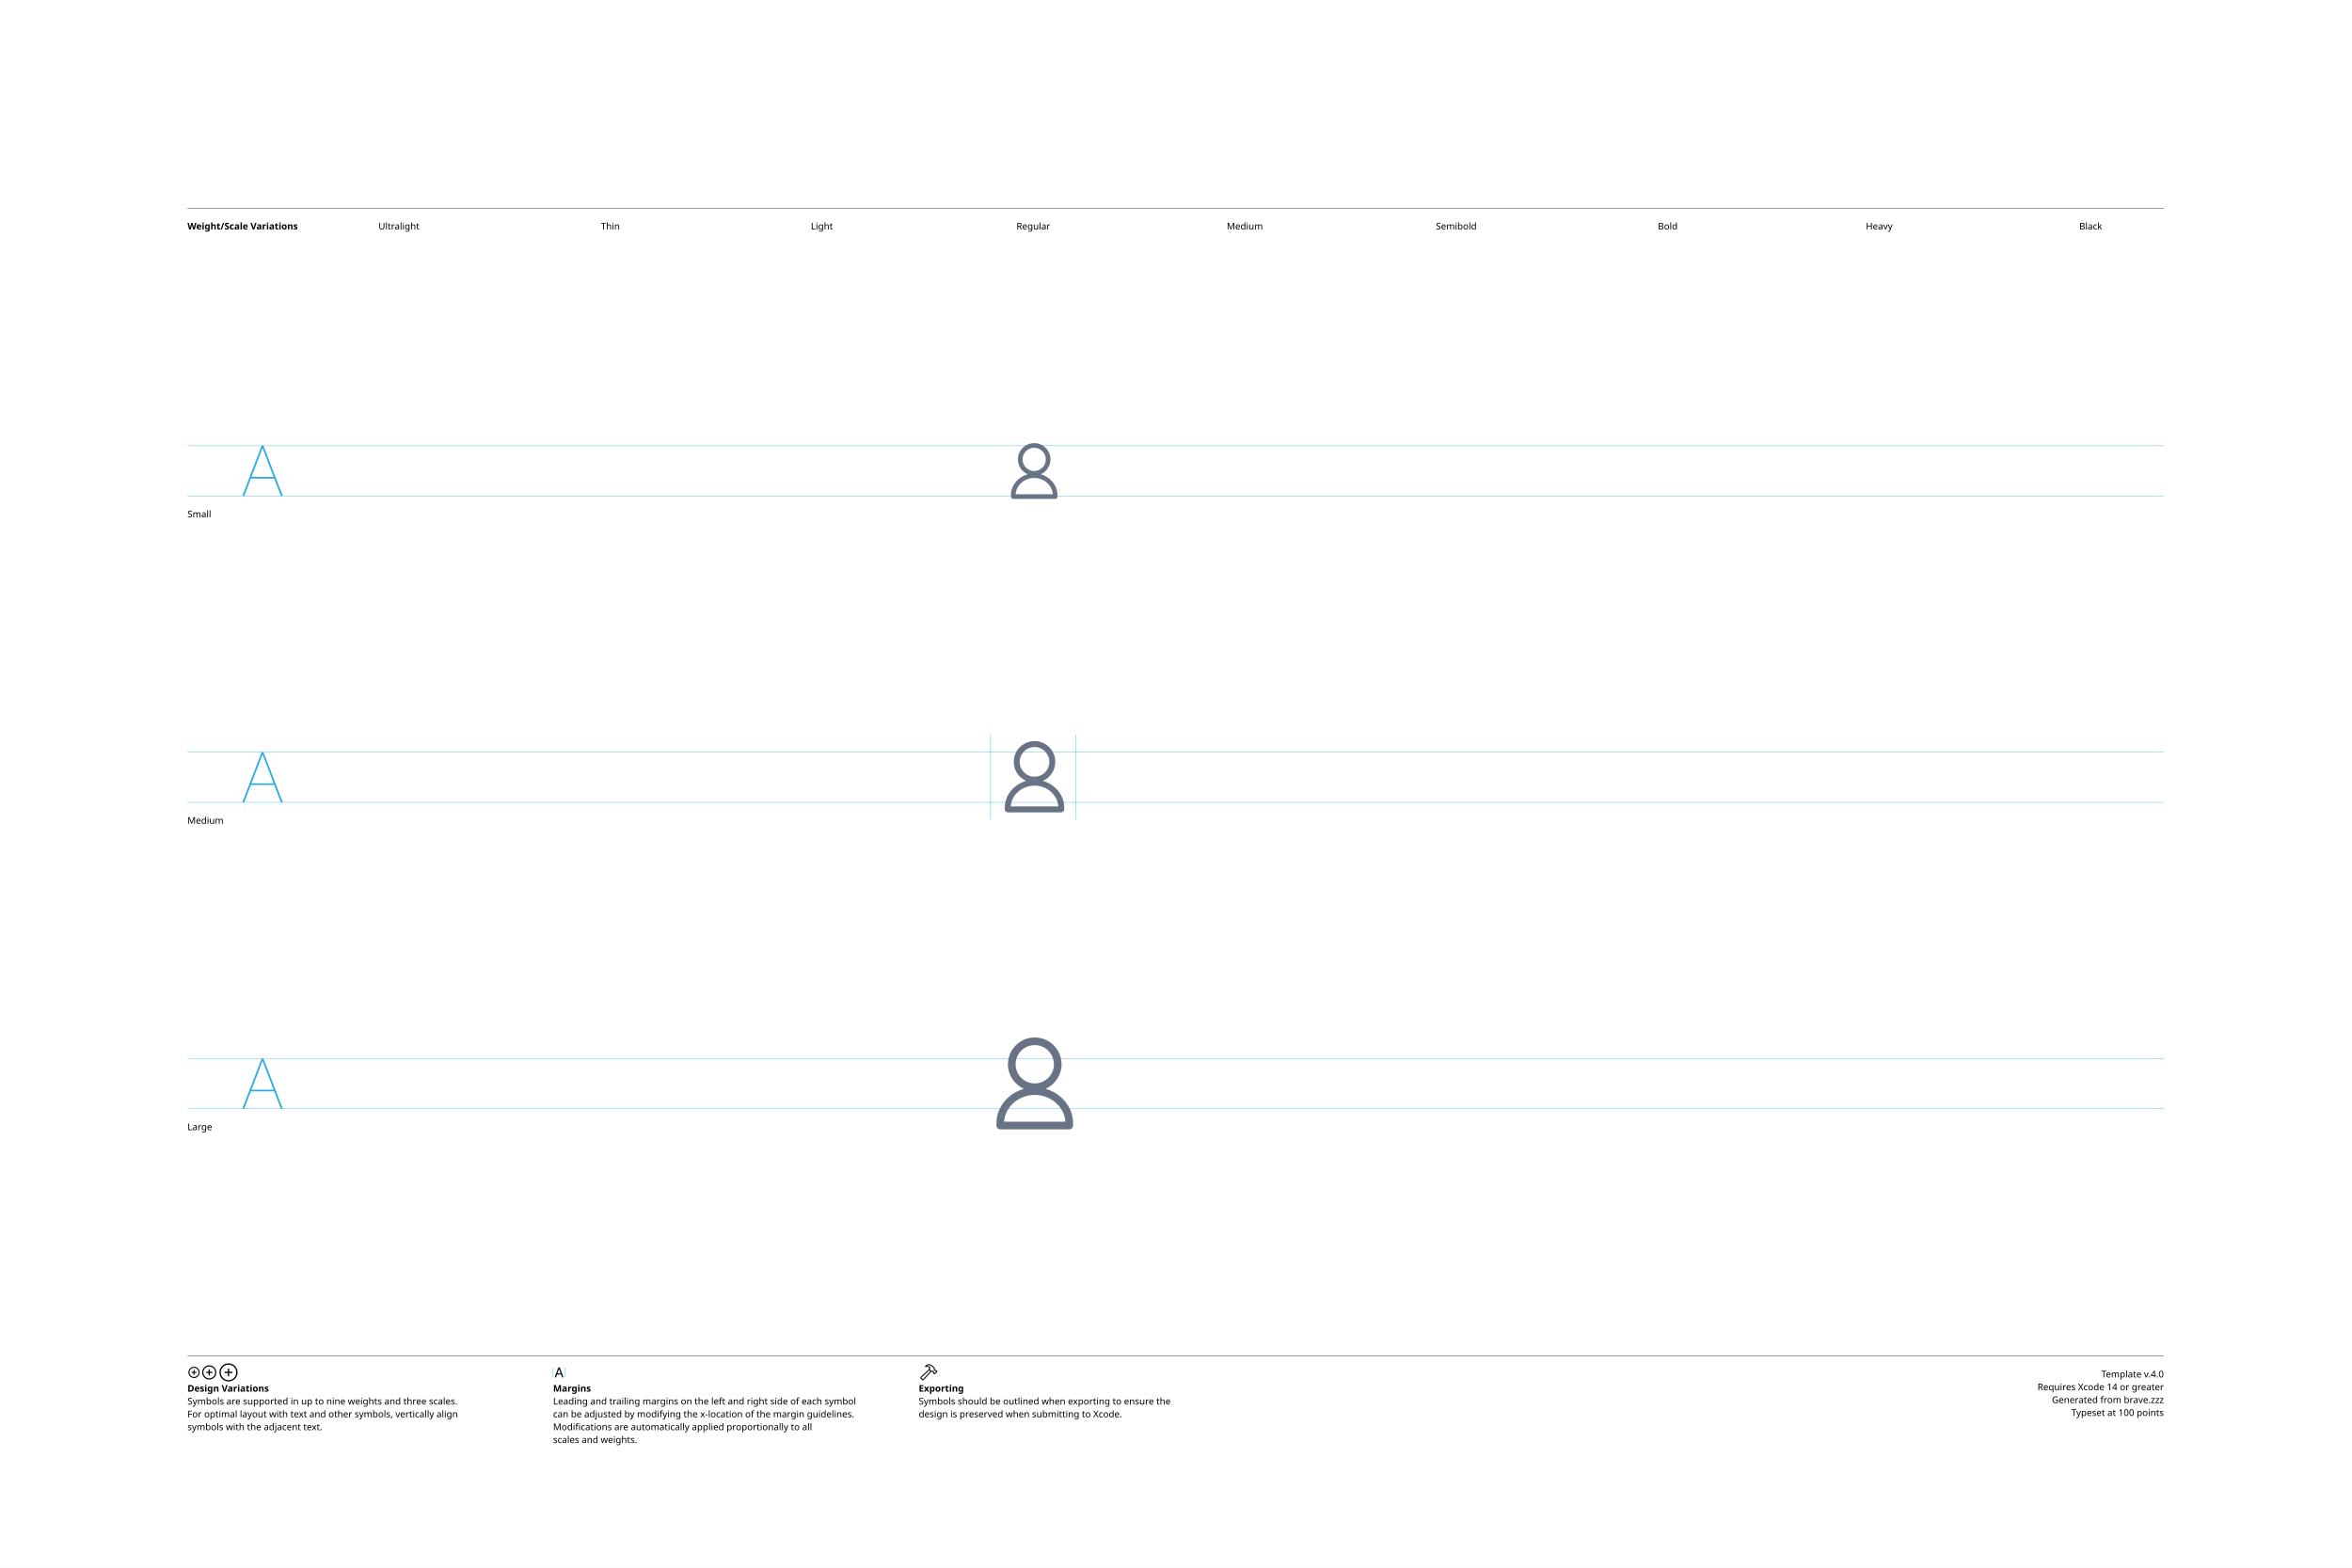
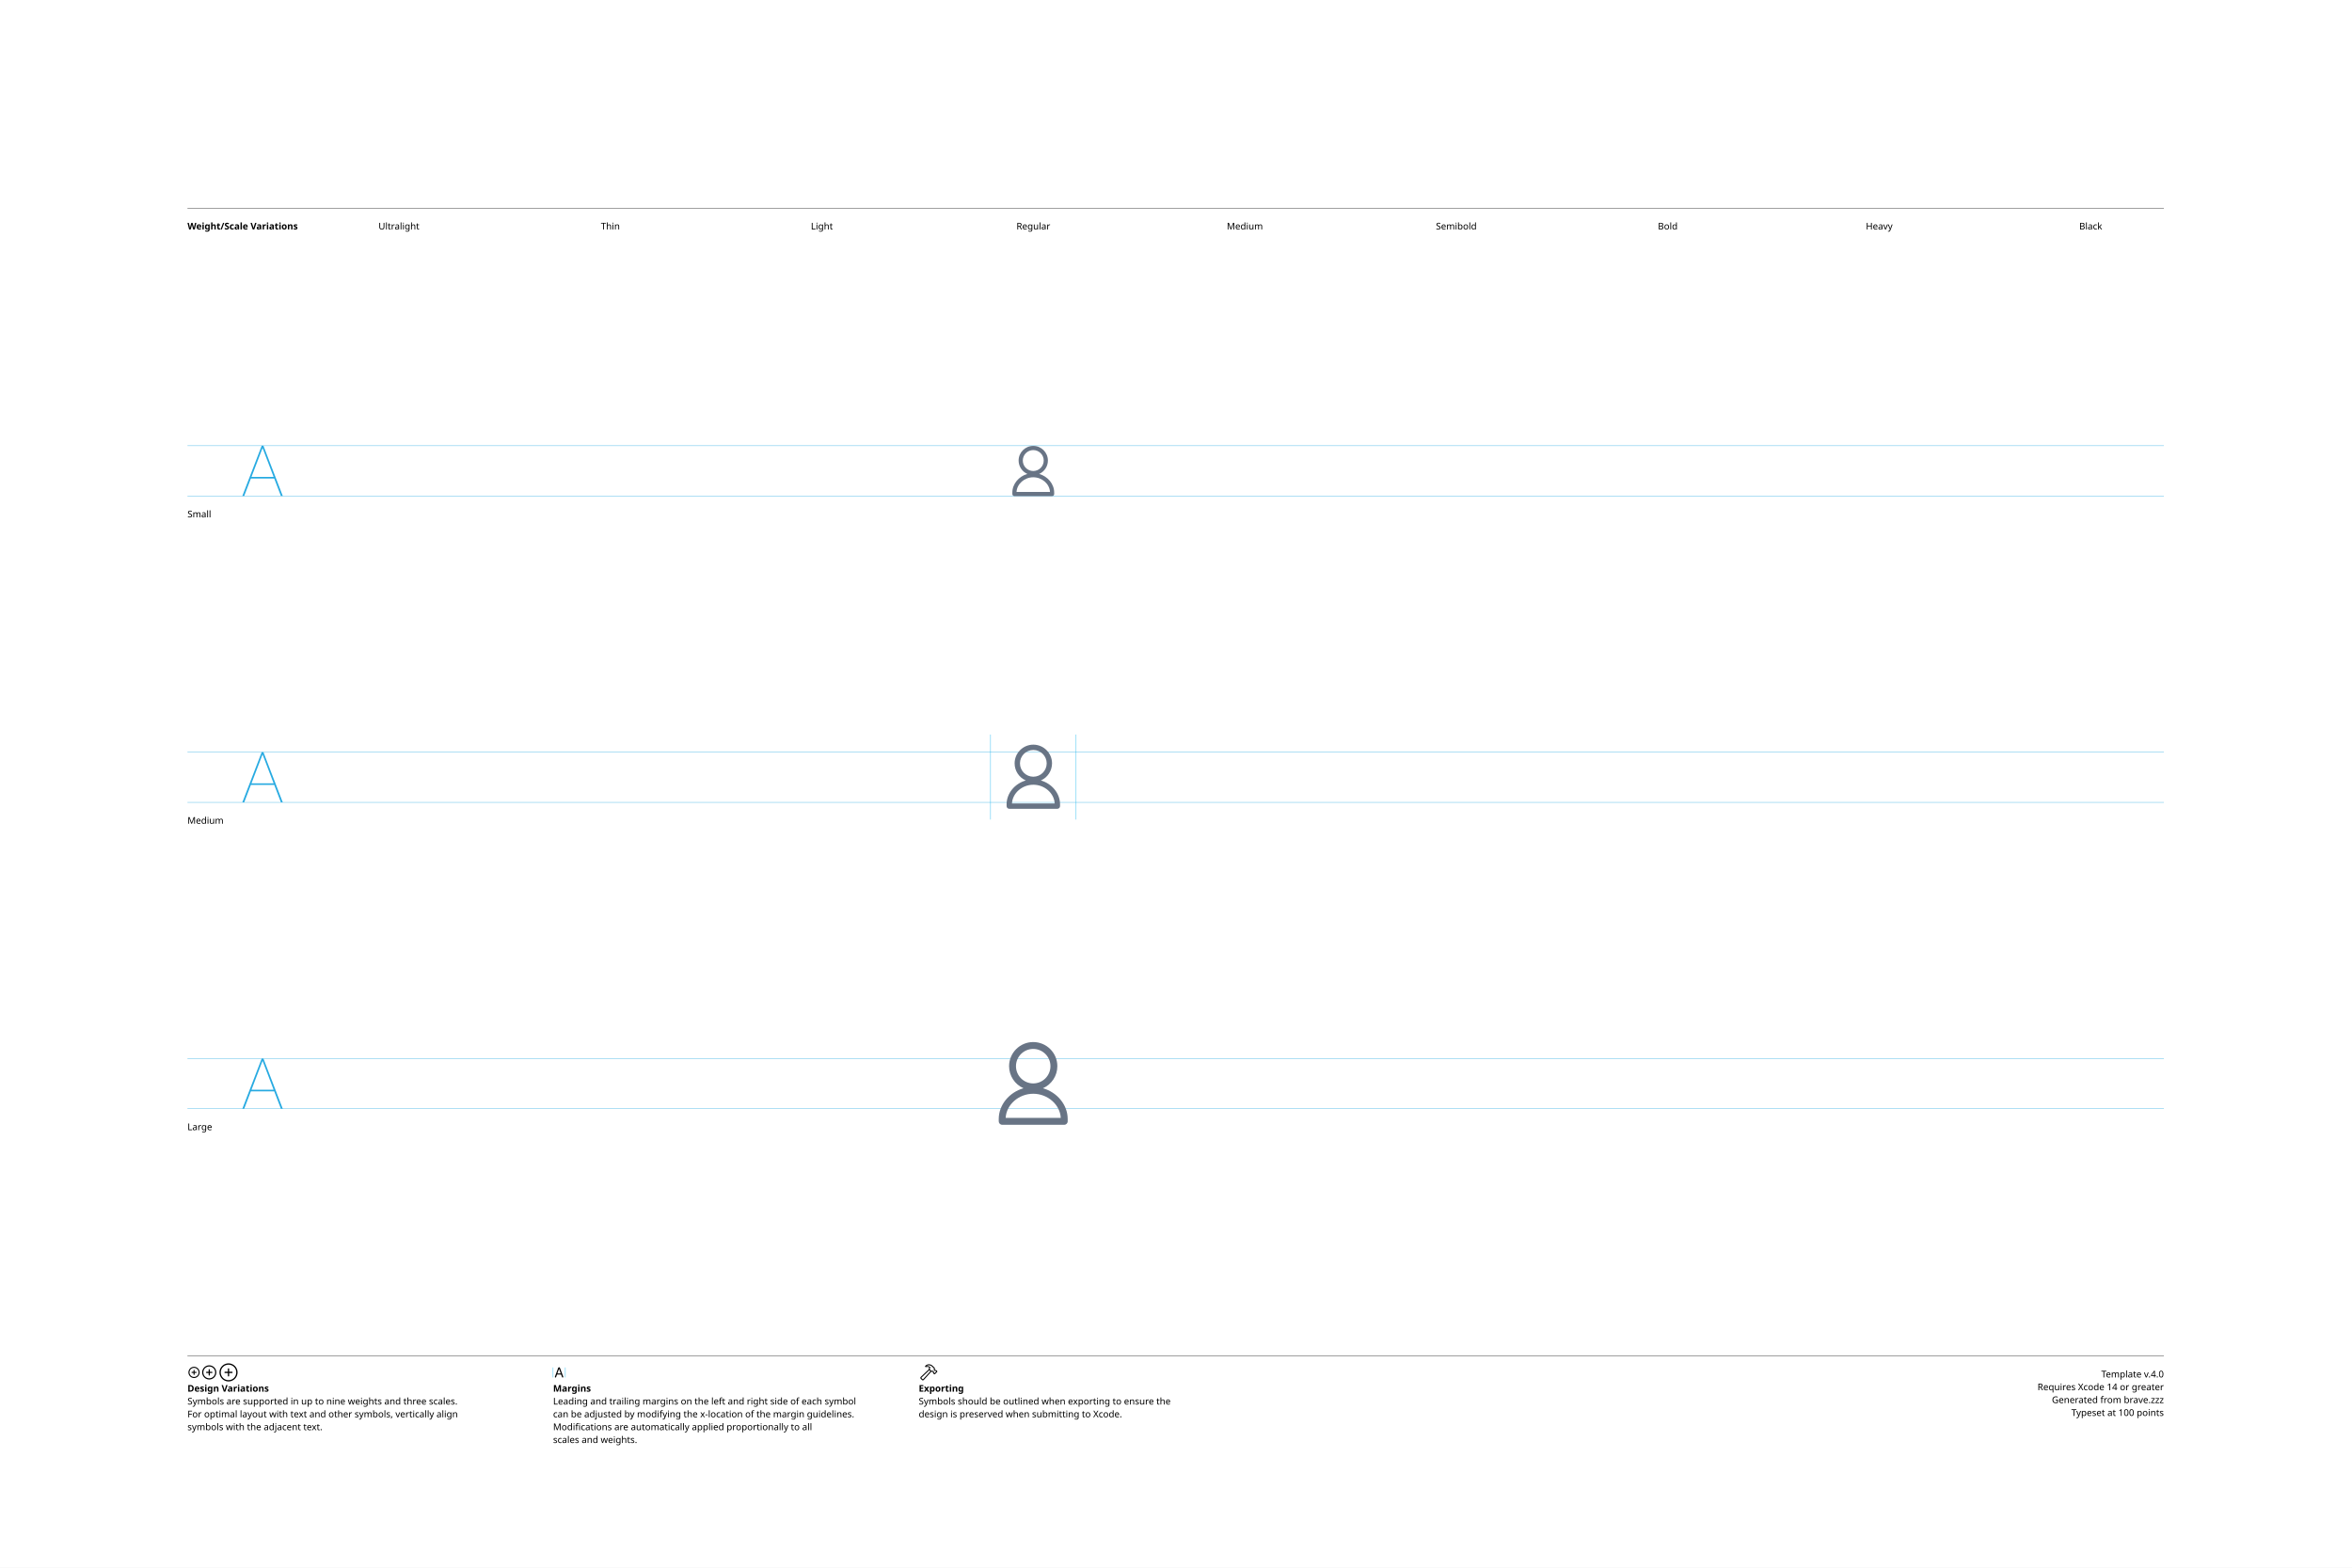
<svg xmlns="http://www.w3.org/2000/svg" version="1.1" width="3300" height="2200">
  <g id="Notes">
    <rect height="2200" id="artboard" style="fill:white;opacity:1" width="3300" x="0" y="0" />
    <line style="fill:none;stroke:black;opacity:1;stroke-width:0.5;" x1="263" x2="3036" y1="292" y2="292" />
    <text style="stroke:none;fill:black;font-family:sans-serif;font-size:13;font-weight:bold;" transform="matrix(1 0 0 1 263 322)">Weight/Scale Variations</text>
    <text style="stroke:none;fill:black;font-family:sans-serif;font-size:13;text-anchor:middle;" transform="matrix(1 0 0 1 559.711 322)">Ultralight</text>
    <text style="stroke:none;fill:black;font-family:sans-serif;font-size:13;text-anchor:middle;" transform="matrix(1 0 0 1 856.422 322)">Thin</text>
    <text style="stroke:none;fill:black;font-family:sans-serif;font-size:13;text-anchor:middle;" transform="matrix(1 0 0 1 1153.13 322)">Light</text>
    <text style="stroke:none;fill:black;font-family:sans-serif;font-size:13;text-anchor:middle;" transform="matrix(1 0 0 1 1449.84 322)">Regular</text>
    <text style="stroke:none;fill:black;font-family:sans-serif;font-size:13;text-anchor:middle;" transform="matrix(1 0 0 1 1746.56 322)">Medium</text>
    <text style="stroke:none;fill:black;font-family:sans-serif;font-size:13;text-anchor:middle;" transform="matrix(1 0 0 1 2043.27 322)">Semibold</text>
    <text style="stroke:none;fill:black;font-family:sans-serif;font-size:13;text-anchor:middle;" transform="matrix(1 0 0 1 2339.98 322)">Bold</text>
    <text style="stroke:none;fill:black;font-family:sans-serif;font-size:13;text-anchor:middle;" transform="matrix(1 0 0 1 2636.69 322)">Heavy</text>
    <text style="stroke:none;fill:black;font-family:sans-serif;font-size:13;text-anchor:middle;" transform="matrix(1 0 0 1 2933.4 322)">Black</text>
    <line style="fill:none;stroke:black;opacity:1;stroke-width:0.5;" x1="263" x2="3036" y1="1903" y2="1903" />
    <g transform="matrix(1 0 0 1 263 1933)">
      <path d="M9.248 0.83C13.555 0.83 17.139-2.744 17.139-7.051C17.139-11.357 13.545-14.932 9.238-14.932C4.941-14.932 1.367-11.357 1.367-7.051C1.367-2.744 4.951 0.83 9.248 0.83ZM9.248-0.654C5.703-0.654 2.871-3.496 2.871-7.051C2.871-10.605 5.693-13.447 9.238-13.447C12.793-13.447 15.645-10.605 15.645-7.051C15.645-3.496 12.803-0.654 9.248-0.654ZM5.654-7.051C5.654-6.621 5.957-6.328 6.406-6.328L8.506-6.328L8.506-4.209C8.506-3.77 8.799-3.467 9.229-3.467C9.678-3.467 9.971-3.77 9.971-4.209L9.971-6.328L12.09-6.328C12.529-6.328 12.832-6.621 12.832-7.051C12.832-7.49 12.529-7.793 12.09-7.793L9.971-7.793L9.971-9.902C9.971-10.352 9.678-10.654 9.229-10.654C8.799-10.654 8.506-10.352 8.506-9.902L8.506-7.793L6.406-7.793C5.957-7.793 5.654-7.49 5.654-7.051Z" />
    </g>
    <g transform="matrix(1 0 0 1 281.867 1933)">
      <path d="M11.709 2.91C17.158 2.91 21.67-1.611 21.67-7.051C21.67-12.5 17.148-17.012 11.699-17.012C6.26-17.012 1.748-12.5 1.748-7.051C1.748-1.611 6.27 2.91 11.709 2.91ZM11.709 1.25C7.1 1.25 3.418-2.441 3.418-7.051C3.418-11.66 7.09-15.352 11.699-15.352C16.309-15.352 20.01-11.66 20.01-7.051C20.01-2.441 16.318 1.25 11.709 1.25ZM7.178-7.051C7.178-6.572 7.51-6.25 8.008-6.25L10.879-6.25L10.879-3.369C10.879-2.881 11.211-2.539 11.69-2.539C12.178-2.539 12.52-2.871 12.52-3.369L12.52-6.25L15.4-6.25C15.889-6.25 16.23-6.572 16.23-7.051C16.23-7.539 15.889-7.881 15.4-7.881L12.52-7.881L12.52-10.752C12.52-11.25 12.178-11.592 11.69-11.592C11.211-11.592 10.879-11.25 10.879-10.752L10.879-7.881L8.008-7.881C7.51-7.881 7.178-7.539 7.178-7.051Z" />
    </g>
    <g transform="matrix(1 0 0 1 305.646 1933)">
      <path d="M14.971 5.664C21.934 5.664 27.695-0.098 27.695-7.051C27.695-14.014 21.924-19.775 14.961-19.775C8.008-19.775 2.256-14.014 2.256-7.051C2.256-0.098 8.018 5.664 14.971 5.664ZM14.971 3.848C8.936 3.848 4.082-1.016 4.082-7.051C4.082-13.096 8.926-17.949 14.961-17.949C21.006-17.949 25.869-13.096 25.869-7.051C25.869-1.016 21.016 3.848 14.971 3.848ZM9.199-7.051C9.199-6.533 9.57-6.172 10.117-6.172L14.062-6.172L14.062-2.217C14.062-1.68 14.434-1.299 14.951-1.299C15.488-1.299 15.859-1.67 15.859-2.217L15.859-6.172L19.814-6.172C20.352-6.172 20.732-6.533 20.732-7.051C20.732-7.598 20.361-7.969 19.814-7.969L15.859-7.969L15.859-11.914C15.859-12.461 15.488-12.842 14.951-12.842C14.434-12.842 14.062-12.461 14.062-11.914L14.062-7.969L10.117-7.969C9.57-7.969 9.199-7.598 9.199-7.051Z" />
    </g>
    <text style="stroke:none;fill:black;font-family:sans-serif;font-size:13;font-weight:bold;" transform="matrix(1 0 0 1 263 1953)">Design Variations</text>
    <text style="stroke:none;fill:black;font-family:sans-serif;font-size:13;" transform="matrix(1 0 0 1 263 1971)">Symbols are supported in up to nine weights and three scales.</text>
    <text style="stroke:none;fill:black;font-family:sans-serif;font-size:13;" transform="matrix(1 0 0 1 263 1989)">For optimal layout with text and other symbols, vertically align</text>
    <text style="stroke:none;fill:black;font-family:sans-serif;font-size:13;" transform="matrix(1 0 0 1 263 2007)">symbols with the adjacent text.</text>
    <line style="fill:none;stroke:#00AEEF;stroke-width:0.5;opacity:1.0;" x1="776" x2="776" y1="1919" y2="1933" />
    <g transform="matrix(1 0 0 1 776 1933)">
      <path d="M3.311 0.156C3.828 0.156 4.082-0.039 4.268-0.586L5.527-4.033L11.289-4.033L12.549-0.586C12.734-0.039 12.988 0.156 13.496 0.156C14.014 0.156 14.346-0.156 14.346-0.645C14.346-0.811 14.316-0.967 14.238-1.172L9.658-13.369C9.434-13.965 9.033-14.268 8.408-14.268C7.803-14.268 7.393-13.975 7.178-13.379L2.598-1.162C2.52-0.957 2.49-0.801 2.49-0.635C2.49-0.146 2.803 0.156 3.311 0.156ZM6.006-5.518L8.379-12.09L8.428-12.09L10.801-5.518Z" />
    </g>
    <line style="fill:none;stroke:#00AEEF;stroke-width:0.5;opacity:1.0;" x1="793.197" x2="793.197" y1="1919" y2="1933" />
    <text style="stroke:none;fill:black;font-family:sans-serif;font-size:13;font-weight:bold;" transform="matrix(1 0 0 1 776 1953)">Margins</text>
    <text style="stroke:none;fill:black;font-family:sans-serif;font-size:13;" transform="matrix(1 0 0 1 776 1971)">Leading and trailing margins on the left and right side of each symbol</text>
    <text style="stroke:none;fill:black;font-family:sans-serif;font-size:13;" transform="matrix(1 0 0 1 776 1989)">can be adjusted by modifying the x-location of the margin guidelines.</text>
    <text style="stroke:none;fill:black;font-family:sans-serif;font-size:13;" transform="matrix(1 0 0 1 776 2007)">Modifications are automatically applied proportionally to all</text>
    <text style="stroke:none;fill:black;font-family:sans-serif;font-size:13;" transform="matrix(1 0 0 1 776 2025)">scales and weights.</text>
    <g transform="matrix(1 0 0 1 1289 1933)">
      <path d="M2.842 1.865L4.541 3.574C5.4 4.443 6.387 4.385 7.314 3.359L18.008-8.428L17.041-9.404L6.426 2.275C6.074 2.676 5.742 2.773 5.273 2.305L4.102 1.143C3.633 0.684 3.74 0.342 4.141-0.02L15.615-10.82L14.639-11.787L3.047-0.898C2.061 0.02 1.982 0.996 2.842 1.865ZM9.258-16.328C8.838-15.918 8.809-15.342 9.043-14.951C9.277-14.59 9.736-14.355 10.381-14.521C11.846-14.863 13.369-14.922 14.795-13.984L14.209-12.529C13.867-11.699 14.043-11.113 14.58-10.566L16.875-8.252C17.363-7.764 17.773-7.744 18.34-7.842L19.404-8.037L20.068-7.363L20.029-6.807C19.99-6.309 20.117-5.928 20.605-5.449L21.367-4.707C21.846-4.229 22.461-4.199 22.93-4.668L25.84-7.588C26.309-8.057 26.289-8.652 25.811-9.131L25.039-9.893C24.561-10.371 24.189-10.527 23.711-10.488L23.135-10.44L22.49-11.074L22.734-12.197C22.861-12.764 22.705-13.203 22.119-13.789L19.922-15.977C16.582-19.297 12.148-19.219 9.258-16.328ZM10.752-15.957C13.184-17.734 16.475-17.432 18.701-15.205L21.133-12.793C21.367-12.559 21.406-12.373 21.338-12.031L21.016-10.547L22.52-9.062L23.506-9.121C23.76-9.131 23.838-9.111 24.033-8.916L24.609-8.34L22.168-5.898L21.592-6.475C21.396-6.67 21.367-6.748 21.377-7.012L21.445-7.988L19.951-9.473L18.428-9.219C18.105-9.15 17.959-9.18 17.715-9.414L15.713-11.416C15.459-11.65 15.43-11.816 15.586-12.188L16.465-14.277C14.902-15.732 12.871-16.357 10.84-15.762C10.684-15.723 10.625-15.85 10.752-15.957Z" />
    </g>
    <text style="stroke:none;fill:black;font-family:sans-serif;font-size:13;font-weight:bold;" transform="matrix(1 0 0 1 1289 1953)">Exporting</text>
    <text style="stroke:none;fill:black;font-family:sans-serif;font-size:13;" transform="matrix(1 0 0 1 1289 1971)">Symbols should be outlined when exporting to ensure the</text>
    <text style="stroke:none;fill:black;font-family:sans-serif;font-size:13;" transform="matrix(1 0 0 1 1289 1989)">design is preserved when submitting to Xcode.</text>
    <text id="template-version" style="stroke:none;fill:black;font-family:sans-serif;font-size:13;text-anchor:end;" transform="matrix(1 0 0 1 3036 1933)">Template v.4.0</text>
    <text style="stroke:none;fill:black;font-family:sans-serif;font-size:13;text-anchor:end;" transform="matrix(1 0 0 1 3036 1951)">Requires Xcode 14 or greater</text>
    <text id="descriptive-name" style="stroke:none;fill:black;font-family:sans-serif;font-size:13;text-anchor:end;" transform="matrix(1 0 0 1 3036 1969)">Generated from brave.zzz</text>
    <text style="stroke:none;fill:black;font-family:sans-serif;font-size:13;text-anchor:end;" transform="matrix(1 0 0 1 3036 1987)">Typeset at 100 points</text>
    <text style="stroke:none;fill:black;font-family:sans-serif;font-size:13;" transform="matrix(1 0 0 1 263 726)">Small</text>
    <text style="stroke:none;fill:black;font-family:sans-serif;font-size:13;" transform="matrix(1 0 0 1 263 1156)">Medium</text>
    <text style="stroke:none;fill:black;font-family:sans-serif;font-size:13;" transform="matrix(1 0 0 1 263 1586)">Large</text>
  </g>
  <g id="Guides">
    <g id="H-reference" style="fill:#27AAE1;stroke:none;" transform="matrix(1 0 0 1 339 696)">
      <path d="M0.994 0L3.638 0L29.328-67.132L30.03-67.132L30.03-70.459L28.123-70.459ZM11.688-24.48L46.981-24.48L46.231-26.729L12.438-26.729ZM55.12 0L57.764 0L30.638-70.459L29.433-70.459L29.433-67.132Z" />
    </g>
    <line id="Baseline-S" style="fill:none;stroke:#27AAE1;opacity:1;stroke-width:0.5;" x1="263" x2="3036" y1="696" y2="696" />
    <line id="Capline-S" style="fill:none;stroke:#27AAE1;opacity:1;stroke-width:0.5;" x1="263" x2="3036" y1="625.541" y2="625.541" />
    <g id="H-reference" style="fill:#27AAE1;stroke:none;" transform="matrix(1 0 0 1 339 1126)">
      <path d="M0.994 0L3.638 0L29.328-67.132L30.03-67.132L30.03-70.459L28.123-70.459ZM11.688-24.48L46.981-24.48L46.231-26.729L12.438-26.729ZM55.12 0L57.764 0L30.638-70.459L29.433-70.459L29.433-67.132Z" />
    </g>
    <line id="Baseline-M" style="fill:none;stroke:#27AAE1;opacity:1;stroke-width:0.5;" x1="263" x2="3036" y1="1126" y2="1126" />
    <line id="Capline-M" style="fill:none;stroke:#27AAE1;opacity:1;stroke-width:0.5;" x1="263" x2="3036" y1="1055.54" y2="1055.54" />
    <g id="H-reference" style="fill:#27AAE1;stroke:none;" transform="matrix(1 0 0 1 339 1556)">
      <path d="M0.994 0L3.638 0L29.328-67.132L30.03-67.132L30.03-70.459L28.123-70.459ZM11.688-24.48L46.981-24.48L46.231-26.729L12.438-26.729ZM55.12 0L57.764 0L30.638-70.459L29.433-70.459L29.433-67.132Z" />
    </g>
    <line id="Baseline-L" style="fill:none;stroke:#27AAE1;opacity:1;stroke-width:0.5;" x1="263" x2="3036" y1="1556" y2="1556" />
    <line id="Capline-L" style="fill:none;stroke:#27AAE1;opacity:1;stroke-width:0.5;" x1="263" x2="3036" y1="1485.54" y2="1485.54" />
    <line id="left-margin-Regular-M" style="fill:none;stroke:#00AEEF;stroke-width:0.5;opacity:1.0;" x1="1389.82" x2="1389.82" y1="1030.79" y2="1150.12" />
    <line id="right-margin-Regular-M" style="fill:none;stroke:#00AEEF;stroke-width:0.5;opacity:1.0;" x1="1509.87" x2="1509.87" y1="1030.79" y2="1150.12" />
  </g>
  <g id="Symbols">
    <g id="Regular-L" transform="matrix(6.45 0 0 6.45 1372.267 1443)">
      <defs>
        <clipPath id="clip-1">
          <rect x="0" y="0" width="24" height="24" fill="none" fill-rule="nonzero" />
        </clipPath>
      </defs>
      <g clip-path="url(#clip-1)" fill="none" fill-rule="none" stroke="none" stroke-width="1" stroke-linecap="butt" stroke-linejoin="miter" stroke-miterlimit="10" stroke-dasharray="" stroke-dashoffset="0" font-family="none" font-weight="none" font-size="none" text-anchor="none" style="mix-blend-mode: normal">
-         <path d="M19.833,22h-15c-0.46,-0.001 -0.832,-0.373 -0.833,-0.833v-0.556c0,-3.457 2.567,-6.47 5.98,-7.444c-2.113,-0.933 -3.477,-3.024 -3.48,-5.334c0.004,-3.22 2.613,-5.829 5.833,-5.833c3.22,0.003 5.83,2.613 5.834,5.833c-0.003,2.31 -1.368,4.401 -3.481,5.334c3.414,0.975 5.98,3.987 5.98,7.444v0.556c0,0.46 -0.373,0.833 -0.833,0.833zM16.5,7.833c-0.003,-2.3 -1.867,-4.164 -4.167,-4.166c-2.3,0.003 -4.163,1.866 -4.166,4.166c0.002,2.3 1.866,4.164 4.166,4.167c2.3,-0.002 4.165,-1.867 4.167,-4.167zM12.333,14.5c-3.512,0 -6.495,2.644 -6.659,5.833h13.319c-0.165,-3.189 -3.147,-5.833 -6.66,-5.833z" fill="#687485" fill-rule="nonzero" />
+         <path d="M18.75,21h-13.5c-0.414,0 -0.75,-0.336 -0.75,-0.75v-0.5c0,-3.111 2.31,-5.822 5.383,-6.7c-1.902,-0.839 -3.13,-2.721 -3.133,-4.8c0.003,-2.898 2.352,-5.247 5.25,-5.25c2.898,0.003 5.247,2.352 5.25,5.25c-0.003,2.079 -1.231,3.961 -3.133,4.8c3.073,0.877 5.383,3.589 5.383,6.7v0.5c0,0.414 -0.336,0.75 -0.75,0.75zM15.75,8.25c-0.002,-2.07 -1.68,-3.748 -3.75,-3.75c-2.07,0.002 -3.748,1.68 -3.75,3.75c0.002,2.07 1.68,3.748 3.75,3.75c2.07,-0.002 3.748,-1.68 3.75,-3.75zM12,14.25c-3.161,0 -5.845,2.38 -5.993,5.25h11.986c-0.147,-2.87 -2.832,-5.25 -5.993,-5.25z" fill="#687485" fill-rule="nonzero" />
      </g>
    </g>
    <g id="Regular-M" transform="matrix(5 0 0 5 1389.82 1030)">
      <defs>
        <clipPath id="clip-1">
          <rect x="0" y="0" width="24" height="24" fill="none" fill-rule="nonzero" />
        </clipPath>
      </defs>
      <g clip-path="url(#clip-1)" fill="none" fill-rule="none" stroke="none" stroke-width="1" stroke-linecap="butt" stroke-linejoin="miter" stroke-miterlimit="10" stroke-dasharray="" stroke-dashoffset="0" font-family="none" font-weight="none" font-size="none" text-anchor="none" style="mix-blend-mode: normal">
-         <path d="M19.833,22h-15c-0.46,-0.001 -0.832,-0.373 -0.833,-0.833v-0.556c0,-3.457 2.567,-6.47 5.98,-7.444c-2.113,-0.933 -3.477,-3.024 -3.48,-5.334c0.004,-3.22 2.613,-5.829 5.833,-5.833c3.22,0.003 5.83,2.613 5.834,5.833c-0.003,2.31 -1.368,4.401 -3.481,5.334c3.414,0.975 5.98,3.987 5.98,7.444v0.556c0,0.46 -0.373,0.833 -0.833,0.833zM16.5,7.833c-0.003,-2.3 -1.867,-4.164 -4.167,-4.166c-2.3,0.003 -4.163,1.866 -4.166,4.166c0.002,2.3 1.866,4.164 4.166,4.167c2.3,-0.002 4.165,-1.867 4.167,-4.167zM12.333,14.5c-3.512,0 -6.495,2.644 -6.659,5.833h13.319c-0.165,-3.189 -3.147,-5.833 -6.66,-5.833z" fill="#687485" fill-rule="nonzero" />
+         <path d="M18.75,21h-13.5c-0.414,0 -0.75,-0.336 -0.75,-0.75v-0.5c0,-3.111 2.31,-5.822 5.383,-6.7c-1.902,-0.839 -3.13,-2.721 -3.133,-4.8c0.003,-2.898 2.352,-5.247 5.25,-5.25c2.898,0.003 5.247,2.352 5.25,5.25c-0.003,2.079 -1.231,3.961 -3.133,4.8c3.073,0.877 5.383,3.589 5.383,6.7v0.5c0,0.414 -0.336,0.75 -0.75,0.75zM15.75,8.25c-0.002,-2.07 -1.68,-3.748 -3.75,-3.75c-2.07,0.002 -3.748,1.68 -3.75,3.75c0.002,2.07 1.68,3.748 3.75,3.75c2.07,-0.002 3.748,-1.68 3.75,-3.75zM12,14.25c-3.161,0 -5.845,2.38 -5.993,5.25h11.986c-0.147,-2.87 -2.832,-5.25 -5.993,-5.25z" fill="#687485" fill-rule="nonzero" />
      </g>
    </g>
    <g id="Regular-S" transform="matrix(3.915 0 0 3.915 1402.75 614)">
      <defs>
        <clipPath id="clip-1">
          <rect x="0" y="0" width="24" height="24" fill="none" fill-rule="nonzero" />
        </clipPath>
      </defs>
      <g clip-path="url(#clip-1)" fill="none" fill-rule="none" stroke="none" stroke-width="1" stroke-linecap="butt" stroke-linejoin="miter" stroke-miterlimit="10" stroke-dasharray="" stroke-dashoffset="0" font-family="none" font-weight="none" font-size="none" text-anchor="none" style="mix-blend-mode: normal">
-         <path d="M19.833,22h-15c-0.46,-0.001 -0.832,-0.373 -0.833,-0.833v-0.556c0,-3.457 2.567,-6.47 5.98,-7.444c-2.113,-0.933 -3.477,-3.024 -3.48,-5.334c0.004,-3.22 2.613,-5.829 5.833,-5.833c3.22,0.003 5.83,2.613 5.834,5.833c-0.003,2.31 -1.368,4.401 -3.481,5.334c3.414,0.975 5.98,3.987 5.98,7.444v0.556c0,0.46 -0.373,0.833 -0.833,0.833zM16.5,7.833c-0.003,-2.3 -1.867,-4.164 -4.167,-4.166c-2.3,0.003 -4.163,1.866 -4.166,4.166c0.002,2.3 1.866,4.164 4.166,4.167c2.3,-0.002 4.165,-1.867 4.167,-4.167zM12.333,14.5c-3.512,0 -6.495,2.644 -6.659,5.833h13.319c-0.165,-3.189 -3.147,-5.833 -6.66,-5.833z" fill="#687485" fill-rule="nonzero" />
+         <path d="M18.75,21h-13.5c-0.414,0 -0.75,-0.336 -0.75,-0.75v-0.5c0,-3.111 2.31,-5.822 5.383,-6.7c-1.902,-0.839 -3.13,-2.721 -3.133,-4.8c0.003,-2.898 2.352,-5.247 5.25,-5.25c2.898,0.003 5.247,2.352 5.25,5.25c-0.003,2.079 -1.231,3.961 -3.133,4.8c3.073,0.877 5.383,3.589 5.383,6.7v0.5c0,0.414 -0.336,0.75 -0.75,0.75zM15.75,8.25c-0.002,-2.07 -1.68,-3.748 -3.75,-3.75c-2.07,0.002 -3.748,1.68 -3.75,3.75c0.002,2.07 1.68,3.748 3.75,3.75c2.07,-0.002 3.748,-1.68 3.75,-3.75zM12,14.25c-3.161,0 -5.845,2.38 -5.993,5.25h11.986c-0.147,-2.87 -2.832,-5.25 -5.993,-5.25z" fill="#687485" fill-rule="nonzero" />
      </g>
    </g>
  </g>
</svg>
